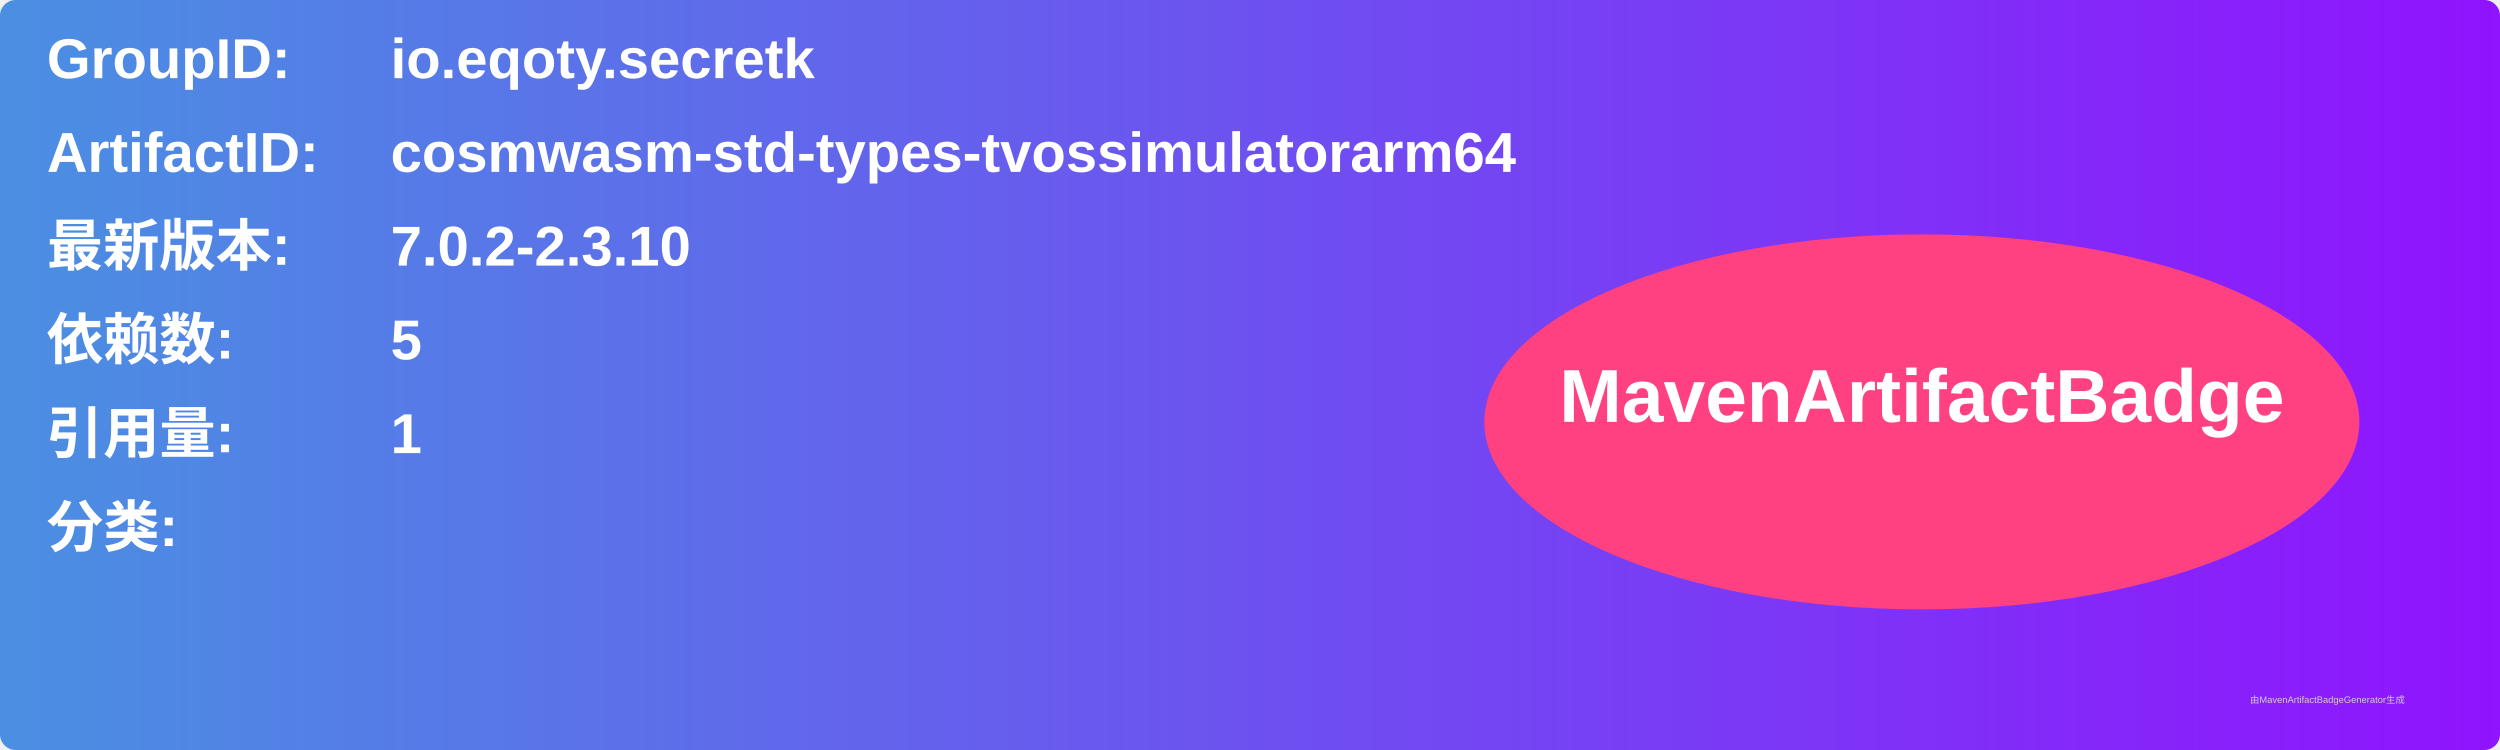
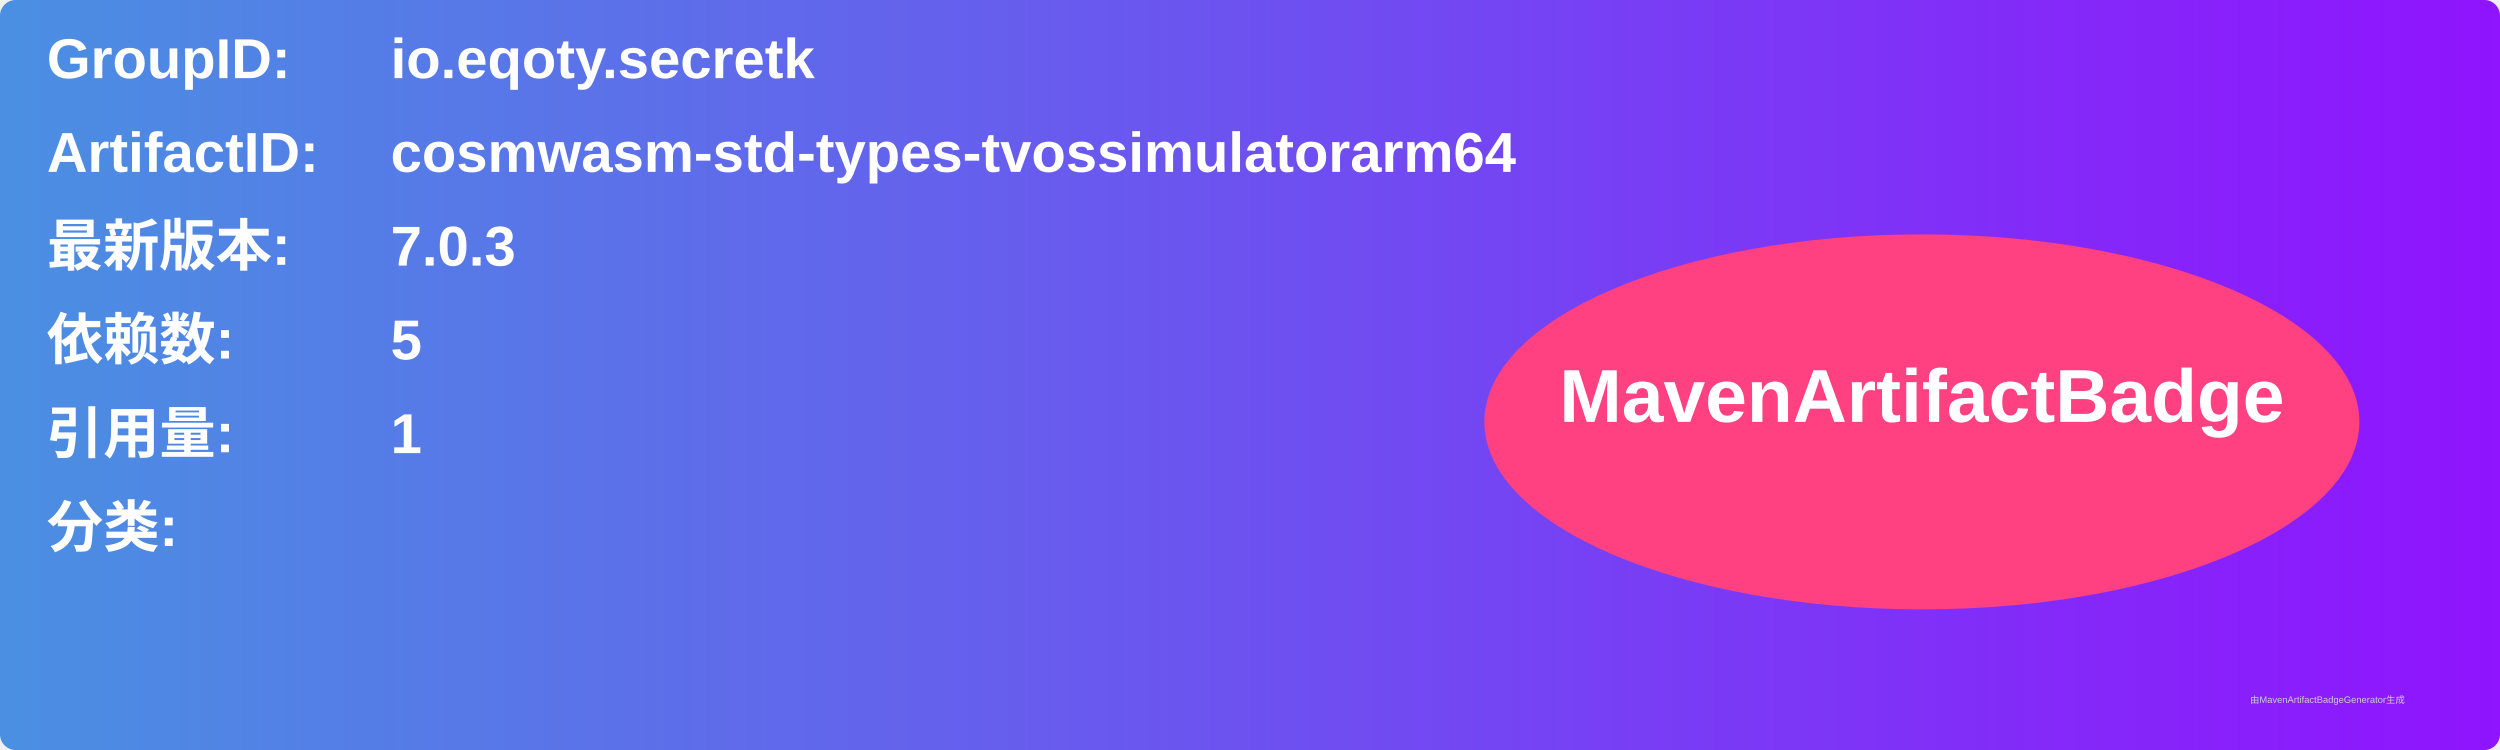
<svg xmlns="http://www.w3.org/2000/svg" width="800" height="240" viewBox="0 0 800 240">
  <linearGradient id="grad" x1="0%" y1="0%" x2="100%" y2="0%">
    <stop offset="0%" stop-color="#4a90e2" />
    <stop offset="100%" stop-color="#9013fe" />
  </linearGradient>
  <rect width="100%" height="100%" rx="5" ry="5" fill="url(#grad)" />
  <g transform="translate(15, 15)">
    <text x="0" y="10" font-family="Arial" font-size="18" fill="white" font-weight="bold" width="260">GroupID:</text>
    <text x="110" y="10" font-family="Arial" font-size="18" fill="white" font-weight="bold" width="460">io.eqoty.secretk</text>
    <text x="0" y="40" font-family="Arial" font-size="18" fill="white" font-weight="bold" width="260">ArtifactID:</text>
    <text x="110" y="40" font-family="Arial" font-size="18" fill="white" font-weight="bold" width="460">cosmwasm-std-types-tvossimulatorarm64</text>
    <text x="0" y="70" font-family="Arial" font-size="18" fill="white" font-weight="bold">最新版本:</text>
    <text x="110" y="70" font-family="Arial" font-size="18" fill="white" font-weight="bold">
-       <tspan font-weight="bold">7.0.2-2.3.10</tspan>
+       <tspan font-weight="bold">7.0.3</tspan>
    </text>
    <text x="0" y="100" font-family="Arial" font-size="18" fill="white" font-weight="bold">依赖数: </text>
    <text x="110" y="100" font-family="Arial" font-size="18" fill="white">
      <tspan font-weight="bold">5</tspan>
    </text>
    <text x="0" y="130" font-family="Arial" font-size="18" fill="white" font-weight="bold">引用量: </text>
    <text x="110" y="130" font-family="Arial" font-size="18" fill="white">
      <tspan font-weight="bold">1</tspan>
    </text>
    <text x="0" y="160" font-family="Arial" font-size="18" fill="white" font-weight="bold">分类:</text>
    <text x="10" y="190" font-family="Arial" font-size="10" fill="white">
      <tspan font-weight="bold" />
    </text>
    <ellipse cx="600" cy="120" rx="140" ry="60" fill="#ff4081" />
    <text x="600" y="120" text-anchor="middle" font-family="Arial" font-size="24" fill="white" font-weight="bold">MavenArtifactBadge</text>
  </g>
  <text x="720" y="225" font-family="Arial" font-size="3" fill="#d0d0d0">由MavenArtifactBadgeGenerator生成</text>
</svg>
